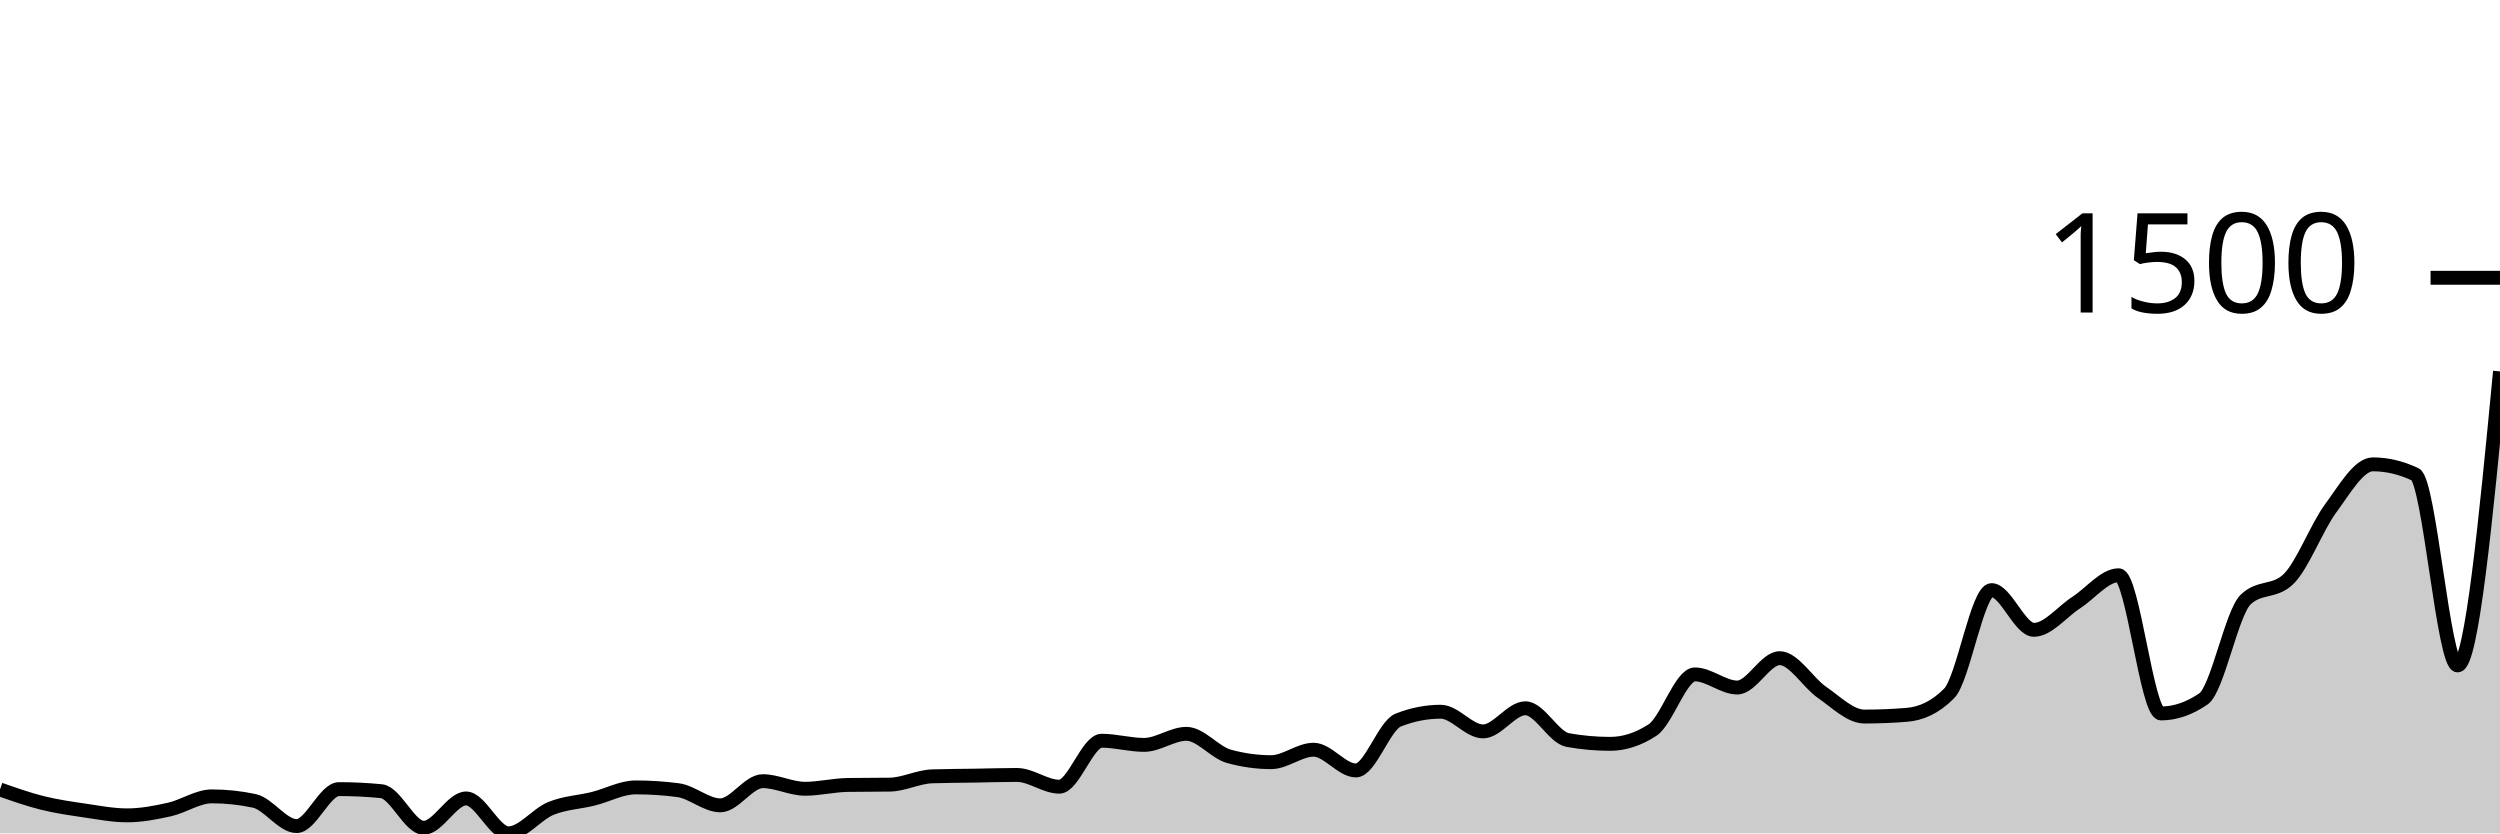
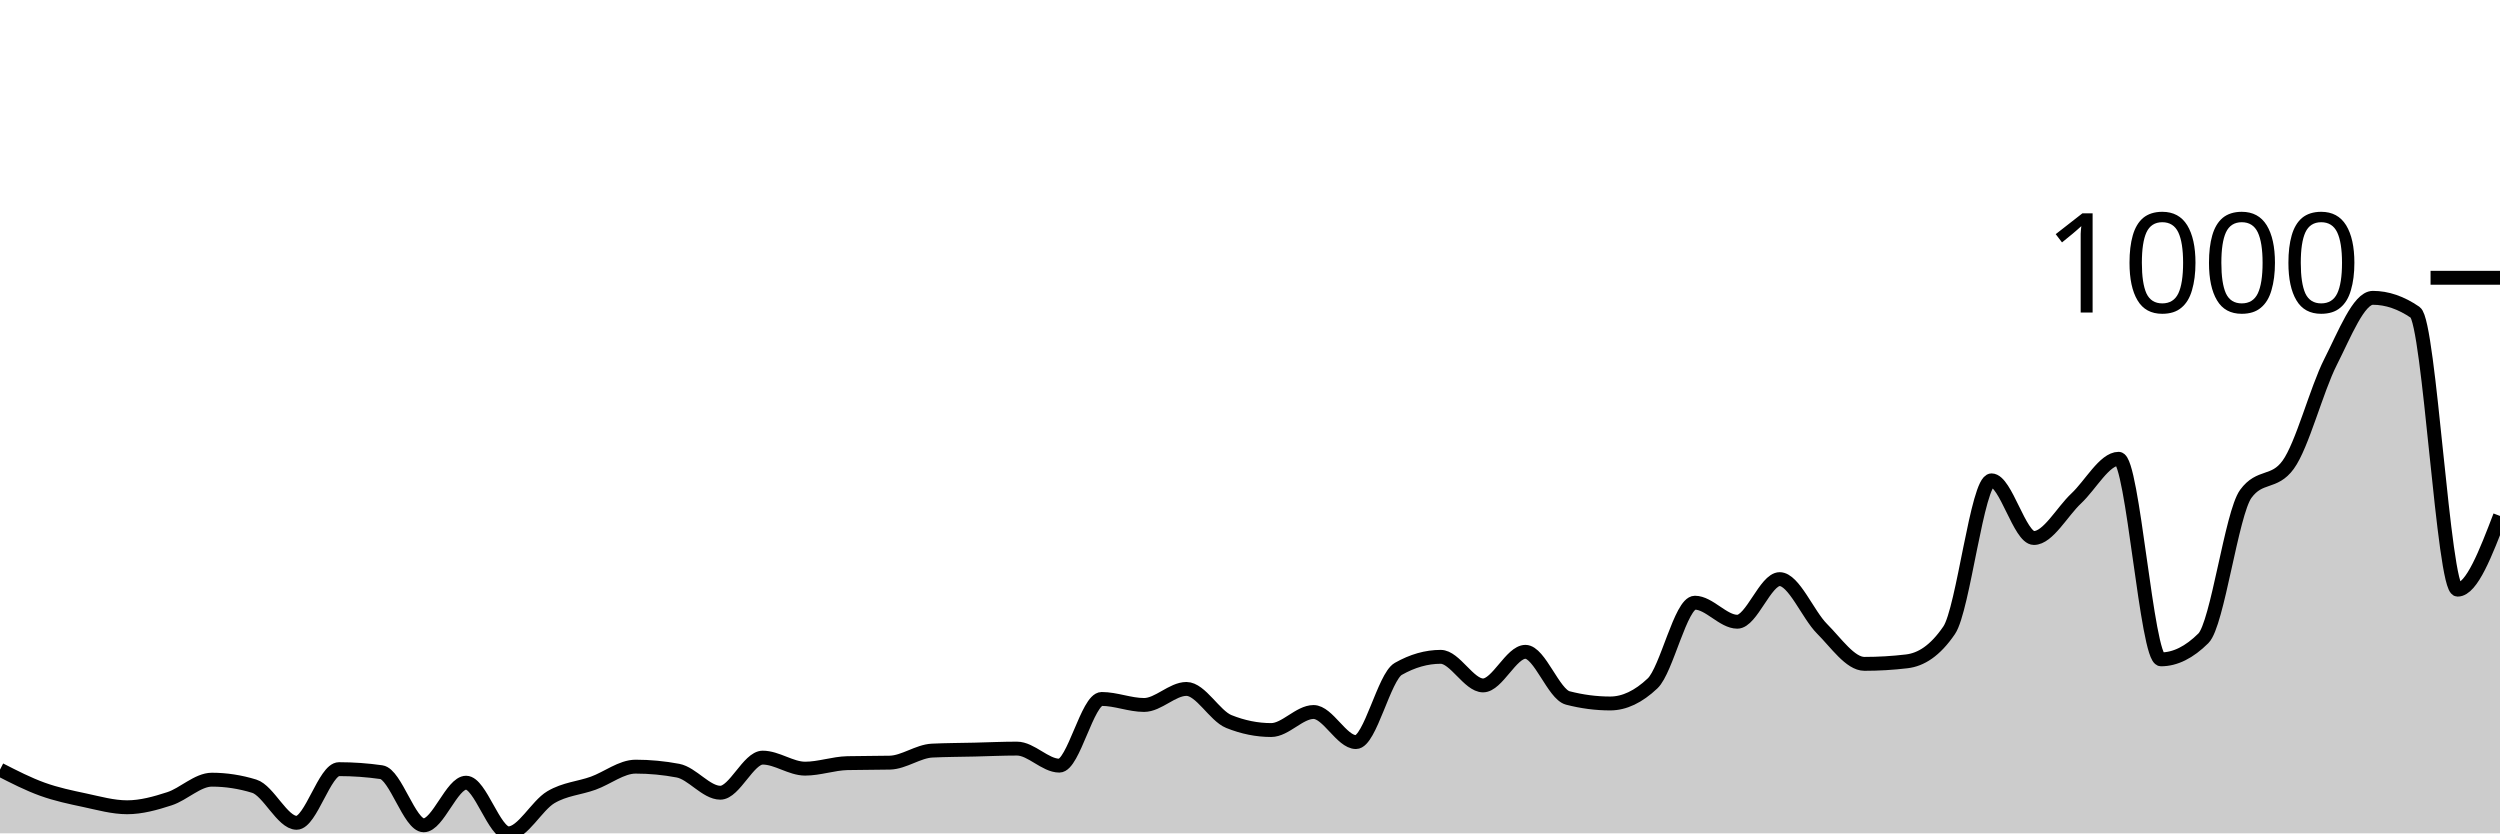
<svg xmlns="http://www.w3.org/2000/svg" viewBox="0 0 180 60">
  <g transform="translate(0,20)">
-     <path class="area" fill="rgba(0, 0, 0, 0.2)" d="M0,36.841C1.017,37.199,2.034,37.558,3.051,37.811C4.068,38.064,5.085,38.209,6.102,38.358C7.119,38.507,8.136,38.706,9.153,38.706C10.169,38.706,11.186,38.512,12.203,38.284C13.22,38.056,14.237,37.338,15.254,37.338C16.271,37.338,17.288,37.446,18.305,37.662C19.322,37.877,20.339,39.478,21.356,39.478C22.373,39.478,23.39,36.816,24.407,36.816C25.424,36.816,26.441,36.866,27.458,36.965C28.475,37.065,29.492,39.602,30.508,39.602C31.525,39.602,32.542,37.488,33.559,37.488C34.576,37.488,35.593,40,36.61,40C37.627,40,38.644,38.624,39.661,38.209C40.678,37.794,41.695,37.765,42.712,37.512C43.729,37.26,44.746,36.692,45.763,36.692C46.78,36.692,47.797,36.758,48.814,36.891C49.831,37.023,50.847,37.985,51.864,37.985C52.881,37.985,53.898,36.244,54.915,36.244C55.932,36.244,56.949,36.791,57.966,36.791C58.983,36.791,60,36.534,61.017,36.517C62.034,36.501,63.051,36.509,64.068,36.493C65.085,36.476,66.102,35.929,67.119,35.896C68.136,35.862,69.153,35.862,70.169,35.846C71.186,35.829,72.203,35.796,73.22,35.796C74.237,35.796,75.254,36.642,76.271,36.642C77.288,36.642,78.305,33.333,79.322,33.333C80.339,33.333,81.356,33.632,82.373,33.632C83.39,33.632,84.407,32.836,85.424,32.836C86.441,32.836,87.458,34.171,88.475,34.453C89.492,34.735,90.508,34.876,91.525,34.876C92.542,34.876,93.559,33.98,94.576,33.98C95.593,33.98,96.61,35.473,97.627,35.473C98.644,35.473,99.661,32.239,100.678,31.841C101.695,31.443,102.712,31.244,103.729,31.244C104.746,31.244,105.763,32.662,106.78,32.662C107.797,32.662,108.814,30.995,109.831,30.995C110.847,30.995,111.864,33.101,112.881,33.284C113.898,33.466,114.915,33.557,115.932,33.557C116.949,33.557,117.966,33.226,118.983,32.562C120,31.899,121.017,28.557,122.034,28.557C123.051,28.557,124.068,29.502,125.085,29.502C126.102,29.502,127.119,27.388,128.136,27.388C129.153,27.388,130.169,29.15,131.186,29.851C132.203,30.551,133.22,31.592,134.237,31.592C135.254,31.592,136.271,31.551,137.288,31.468C138.305,31.385,139.322,30.954,140.339,29.925C141.356,28.897,142.373,22.488,143.39,22.488C144.407,22.488,145.424,25.348,146.441,25.348C147.458,25.348,148.475,24.038,149.492,23.383C150.508,22.728,151.525,21.418,152.542,21.418C153.559,21.418,154.576,31.368,155.593,31.368C156.61,31.368,157.627,31.02,158.644,30.323C159.661,29.627,160.678,24.121,161.695,23.159C162.712,22.197,163.729,22.678,164.746,21.716C165.763,20.755,166.78,17.998,167.797,16.617C168.814,15.236,169.831,13.433,170.847,13.433C171.864,13.433,172.881,13.673,173.898,14.154C174.915,14.635,175.932,27.91,176.949,27.91C177.966,27.91,178.983,17.326,180,6.741L180,40C178.983,40,177.966,40,176.949,40C175.932,40,174.915,40,173.898,40C172.881,40,171.864,40,170.847,40C169.831,40,168.814,40,167.797,40C166.78,40,165.763,40,164.746,40C163.729,40,162.712,40,161.695,40C160.678,40,159.661,40,158.644,40C157.627,40,156.61,40,155.593,40C154.576,40,153.559,40,152.542,40C151.525,40,150.508,40,149.492,40C148.475,40,147.458,40,146.441,40C145.424,40,144.407,40,143.39,40C142.373,40,141.356,40,140.339,40C139.322,40,138.305,40,137.288,40C136.271,40,135.254,40,134.237,40C133.22,40,132.203,40,131.186,40C130.169,40,129.153,40,128.136,40C127.119,40,126.102,40,125.085,40C124.068,40,123.051,40,122.034,40C121.017,40,120,40,118.983,40C117.966,40,116.949,40,115.932,40C114.915,40,113.898,40,112.881,40C111.864,40,110.847,40,109.831,40C108.814,40,107.797,40,106.78,40C105.763,40,104.746,40,103.729,40C102.712,40,101.695,40,100.678,40C99.661,40,98.644,40,97.627,40C96.61,40,95.593,40,94.576,40C93.559,40,92.542,40,91.525,40C90.508,40,89.492,40,88.475,40C87.458,40,86.441,40,85.424,40C84.407,40,83.39,40,82.373,40C81.356,40,80.339,40,79.322,40C78.305,40,77.288,40,76.271,40C75.254,40,74.237,40,73.22,40C72.203,40,71.186,40,70.169,40C69.153,40,68.136,40,67.119,40C66.102,40,65.085,40,64.068,40C63.051,40,62.034,40,61.017,40C60,40,58.983,40,57.966,40C56.949,40,55.932,40,54.915,40C53.898,40,52.881,40,51.864,40C50.847,40,49.831,40,48.814,40C47.797,40,46.78,40,45.763,40C44.746,40,43.729,40,42.712,40C41.695,40,40.678,40,39.661,40C38.644,40,37.627,40,36.61,40C35.593,40,34.576,40,33.559,40C32.542,40,31.525,40,30.508,40C29.492,40,28.475,40,27.458,40C26.441,40,25.424,40,24.407,40C23.39,40,22.373,40,21.356,40C20.339,40,19.322,40,18.305,40C17.288,40,16.271,40,15.254,40C14.237,40,13.22,40,12.203,40C11.186,40,10.169,40,9.153,40C8.136,40,7.119,40,6.102,40C5.085,40,4.068,40,3.051,40C2.034,40,1.017,40,0,40Z" />
-     <path class="line" stroke="black" fill="none" d="M0,36.841C1.017,37.199,2.034,37.558,3.051,37.811C4.068,38.064,5.085,38.209,6.102,38.358C7.119,38.507,8.136,38.706,9.153,38.706C10.169,38.706,11.186,38.512,12.203,38.284C13.22,38.056,14.237,37.338,15.254,37.338C16.271,37.338,17.288,37.446,18.305,37.662C19.322,37.877,20.339,39.478,21.356,39.478C22.373,39.478,23.39,36.816,24.407,36.816C25.424,36.816,26.441,36.866,27.458,36.965C28.475,37.065,29.492,39.602,30.508,39.602C31.525,39.602,32.542,37.488,33.559,37.488C34.576,37.488,35.593,40,36.61,40C37.627,40,38.644,38.624,39.661,38.209C40.678,37.794,41.695,37.765,42.712,37.512C43.729,37.26,44.746,36.692,45.763,36.692C46.78,36.692,47.797,36.758,48.814,36.891C49.831,37.023,50.847,37.985,51.864,37.985C52.881,37.985,53.898,36.244,54.915,36.244C55.932,36.244,56.949,36.791,57.966,36.791C58.983,36.791,60,36.534,61.017,36.517C62.034,36.501,63.051,36.509,64.068,36.493C65.085,36.476,66.102,35.929,67.119,35.896C68.136,35.862,69.153,35.862,70.169,35.846C71.186,35.829,72.203,35.796,73.22,35.796C74.237,35.796,75.254,36.642,76.271,36.642C77.288,36.642,78.305,33.333,79.322,33.333C80.339,33.333,81.356,33.632,82.373,33.632C83.39,33.632,84.407,32.836,85.424,32.836C86.441,32.836,87.458,34.171,88.475,34.453C89.492,34.735,90.508,34.876,91.525,34.876C92.542,34.876,93.559,33.98,94.576,33.98C95.593,33.98,96.61,35.473,97.627,35.473C98.644,35.473,99.661,32.239,100.678,31.841C101.695,31.443,102.712,31.244,103.729,31.244C104.746,31.244,105.763,32.662,106.78,32.662C107.797,32.662,108.814,30.995,109.831,30.995C110.847,30.995,111.864,33.101,112.881,33.284C113.898,33.466,114.915,33.557,115.932,33.557C116.949,33.557,117.966,33.226,118.983,32.562C120,31.899,121.017,28.557,122.034,28.557C123.051,28.557,124.068,29.502,125.085,29.502C126.102,29.502,127.119,27.388,128.136,27.388C129.153,27.388,130.169,29.15,131.186,29.851C132.203,30.551,133.22,31.592,134.237,31.592C135.254,31.592,136.271,31.551,137.288,31.468C138.305,31.385,139.322,30.954,140.339,29.925C141.356,28.897,142.373,22.488,143.39,22.488C144.407,22.488,145.424,25.348,146.441,25.348C147.458,25.348,148.475,24.038,149.492,23.383C150.508,22.728,151.525,21.418,152.542,21.418C153.559,21.418,154.576,31.368,155.593,31.368C156.61,31.368,157.627,31.02,158.644,30.323C159.661,29.627,160.678,24.121,161.695,23.159C162.712,22.197,163.729,22.678,164.746,21.716C165.763,20.755,166.78,17.998,167.797,16.617C168.814,15.236,169.831,13.433,170.847,13.433C171.864,13.433,172.881,13.673,173.898,14.154C174.915,14.635,175.932,27.91,176.949,27.91C177.966,27.91,178.983,17.326,180,6.741" />
+     <path class="area" fill="rgba(0, 0, 0, 0.2)" d="M0,35.415C1.017,35.936,2.034,36.456,3.051,36.823C4.068,37.19,5.085,37.401,6.102,37.617C7.119,37.834,8.136,38.123,9.153,38.123C10.169,38.123,11.186,37.84,12.203,37.509C13.22,37.178,14.237,36.137,15.254,36.137C16.271,36.137,17.288,36.294,18.305,36.606C19.322,36.919,20.339,39.242,21.356,39.242C22.373,39.242,23.39,35.379,24.407,35.379C25.424,35.379,26.441,35.451,27.458,35.596C28.475,35.74,29.492,39.422,30.508,39.422C31.525,39.422,32.542,36.354,33.559,36.354C34.576,36.354,35.593,40,36.61,40C37.627,40,38.644,38.002,39.661,37.401C40.678,36.799,41.695,36.757,42.712,36.39C43.729,36.023,44.746,35.199,45.763,35.199C46.78,35.199,47.797,35.295,48.814,35.487C49.831,35.68,50.847,37.076,51.864,37.076C52.881,37.076,53.898,34.549,54.915,34.549C55.932,34.549,56.949,35.343,57.966,35.343C58.983,35.343,60,34.97,61.017,34.946C62.034,34.922,63.051,34.934,64.068,34.91C65.085,34.886,66.102,34.091,67.119,34.043C68.136,33.995,69.153,33.995,70.169,33.971C71.186,33.947,72.203,33.899,73.22,33.899C74.237,33.899,75.254,35.126,76.271,35.126C77.288,35.126,78.305,30.325,79.322,30.325C80.339,30.325,81.356,30.758,82.373,30.758C83.39,30.758,84.407,29.603,85.424,29.603C86.441,29.603,87.458,31.54,88.475,31.949C89.492,32.359,90.508,32.563,91.525,32.563C92.542,32.563,93.559,31.264,94.576,31.264C95.593,31.264,96.61,33.43,97.627,33.43C98.644,33.43,99.661,28.736,100.678,28.159C101.695,27.581,102.712,27.292,103.729,27.292C104.746,27.292,105.763,29.35,106.78,29.35C107.797,29.35,108.814,26.931,109.831,26.931C110.847,26.931,111.864,29.988,112.881,30.253C113.898,30.517,114.915,30.65,115.932,30.65C116.949,30.65,117.966,30.168,118.983,29.206C120,28.243,121.017,23.394,122.034,23.394C123.051,23.394,124.068,24.765,125.085,24.765C126.102,24.765,127.119,21.697,128.136,21.697C129.153,21.697,130.169,24.254,131.186,25.271C132.203,26.288,133.22,27.798,134.237,27.798C135.254,27.798,136.271,27.738,137.288,27.617C138.305,27.497,139.322,26.871,140.339,25.379C141.356,23.887,142.373,14.585,143.39,14.585C144.407,14.585,145.424,18.736,146.441,18.736C147.458,18.736,148.475,16.835,149.492,15.884C150.508,14.934,151.525,13.032,152.542,13.032C153.559,13.032,154.576,27.473,155.593,27.473C156.61,27.473,157.627,26.968,158.644,25.957C159.661,24.946,160.678,16.955,161.695,15.56C162.712,14.164,163.729,14.862,164.746,13.466C165.763,12.07,166.78,8.069,167.797,6.065C168.814,4.061,169.831,1.444,170.847,1.444C171.864,1.444,172.881,1.793,173.898,2.491C174.915,3.189,175.932,22.455,176.949,22.455C177.966,22.455,178.983,19.801,180,17.148L180,40C178.983,40,177.966,40,176.949,40C175.932,40,174.915,40,173.898,40C172.881,40,171.864,40,170.847,40C169.831,40,168.814,40,167.797,40C166.78,40,165.763,40,164.746,40C163.729,40,162.712,40,161.695,40C160.678,40,159.661,40,158.644,40C157.627,40,156.61,40,155.593,40C154.576,40,153.559,40,152.542,40C151.525,40,150.508,40,149.492,40C148.475,40,147.458,40,146.441,40C145.424,40,144.407,40,143.39,40C142.373,40,141.356,40,140.339,40C139.322,40,138.305,40,137.288,40C136.271,40,135.254,40,134.237,40C133.22,40,132.203,40,131.186,40C130.169,40,129.153,40,128.136,40C127.119,40,126.102,40,125.085,40C124.068,40,123.051,40,122.034,40C121.017,40,120,40,118.983,40C117.966,40,116.949,40,115.932,40C114.915,40,113.898,40,112.881,40C111.864,40,110.847,40,109.831,40C108.814,40,107.797,40,106.78,40C105.763,40,104.746,40,103.729,40C102.712,40,101.695,40,100.678,40C99.661,40,98.644,40,97.627,40C96.61,40,95.593,40,94.576,40C93.559,40,92.542,40,91.525,40C90.508,40,89.492,40,88.475,40C87.458,40,86.441,40,85.424,40C84.407,40,83.39,40,82.373,40C81.356,40,80.339,40,79.322,40C78.305,40,77.288,40,76.271,40C75.254,40,74.237,40,73.22,40C72.203,40,71.186,40,70.169,40C69.153,40,68.136,40,67.119,40C66.102,40,65.085,40,64.068,40C63.051,40,62.034,40,61.017,40C60,40,58.983,40,57.966,40C56.949,40,55.932,40,54.915,40C53.898,40,52.881,40,51.864,40C50.847,40,49.831,40,48.814,40C47.797,40,46.78,40,45.763,40C44.746,40,43.729,40,42.712,40C41.695,40,40.678,40,39.661,40C38.644,40,37.627,40,36.61,40C35.593,40,34.576,40,33.559,40C32.542,40,31.525,40,30.508,40C29.492,40,28.475,40,27.458,40C26.441,40,25.424,40,24.407,40C23.39,40,22.373,40,21.356,40C20.339,40,19.322,40,18.305,40C17.288,40,16.271,40,15.254,40C14.237,40,13.22,40,12.203,40C11.186,40,10.169,40,9.153,40C8.136,40,7.119,40,6.102,40C5.085,40,4.068,40,3.051,40C2.034,40,1.017,40,0,40Z" />
+     <path class="line" stroke="black" fill="none" d="M0,35.415C1.017,35.936,2.034,36.456,3.051,36.823C4.068,37.19,5.085,37.401,6.102,37.617C7.119,37.834,8.136,38.123,9.153,38.123C10.169,38.123,11.186,37.84,12.203,37.509C13.22,37.178,14.237,36.137,15.254,36.137C16.271,36.137,17.288,36.294,18.305,36.606C19.322,36.919,20.339,39.242,21.356,39.242C22.373,39.242,23.39,35.379,24.407,35.379C25.424,35.379,26.441,35.451,27.458,35.596C28.475,35.74,29.492,39.422,30.508,39.422C31.525,39.422,32.542,36.354,33.559,36.354C34.576,36.354,35.593,40,36.61,40C37.627,40,38.644,38.002,39.661,37.401C40.678,36.799,41.695,36.757,42.712,36.39C43.729,36.023,44.746,35.199,45.763,35.199C46.78,35.199,47.797,35.295,48.814,35.487C49.831,35.68,50.847,37.076,51.864,37.076C52.881,37.076,53.898,34.549,54.915,34.549C55.932,34.549,56.949,35.343,57.966,35.343C58.983,35.343,60,34.97,61.017,34.946C62.034,34.922,63.051,34.934,64.068,34.91C65.085,34.886,66.102,34.091,67.119,34.043C68.136,33.995,69.153,33.995,70.169,33.971C71.186,33.947,72.203,33.899,73.22,33.899C74.237,33.899,75.254,35.126,76.271,35.126C77.288,35.126,78.305,30.325,79.322,30.325C80.339,30.325,81.356,30.758,82.373,30.758C83.39,30.758,84.407,29.603,85.424,29.603C86.441,29.603,87.458,31.54,88.475,31.949C89.492,32.359,90.508,32.563,91.525,32.563C92.542,32.563,93.559,31.264,94.576,31.264C95.593,31.264,96.61,33.43,97.627,33.43C98.644,33.43,99.661,28.736,100.678,28.159C101.695,27.581,102.712,27.292,103.729,27.292C104.746,27.292,105.763,29.35,106.78,29.35C107.797,29.35,108.814,26.931,109.831,26.931C110.847,26.931,111.864,29.988,112.881,30.253C113.898,30.517,114.915,30.65,115.932,30.65C116.949,30.65,117.966,30.168,118.983,29.206C120,28.243,121.017,23.394,122.034,23.394C123.051,23.394,124.068,24.765,125.085,24.765C126.102,24.765,127.119,21.697,128.136,21.697C129.153,21.697,130.169,24.254,131.186,25.271C132.203,26.288,133.22,27.798,134.237,27.798C135.254,27.798,136.271,27.738,137.288,27.617C138.305,27.497,139.322,26.871,140.339,25.379C141.356,23.887,142.373,14.585,143.39,14.585C144.407,14.585,145.424,18.736,146.441,18.736C147.458,18.736,148.475,16.835,149.492,15.884C150.508,14.934,151.525,13.032,152.542,13.032C153.559,13.032,154.576,27.473,155.593,27.473C156.61,27.473,157.627,26.968,158.644,25.957C159.661,24.946,160.678,16.955,161.695,15.56C162.712,14.164,163.729,14.862,164.746,13.466C165.763,12.07,166.78,8.069,167.797,6.065C168.814,4.061,169.831,1.444,170.847,1.444C171.864,1.444,172.881,1.793,173.898,2.491C174.915,3.189,175.932,22.455,176.949,22.455C177.966,22.455,178.983,19.801,180,17.148" />
    <path class="axis-ceiling" stroke-width="1" stroke="black" fill="none" d="M175,0L180,0" />
-     <text class="axis-ceiling-label" font-family="sans-serif" text-anchor="end" font-size="10px" x="170" y="2.5">1500</text>
+     <text class="axis-ceiling-label" font-family="sans-serif" text-anchor="end" font-size="10px" x="170" y="2.5">1000</text>
  </g>
</svg>
